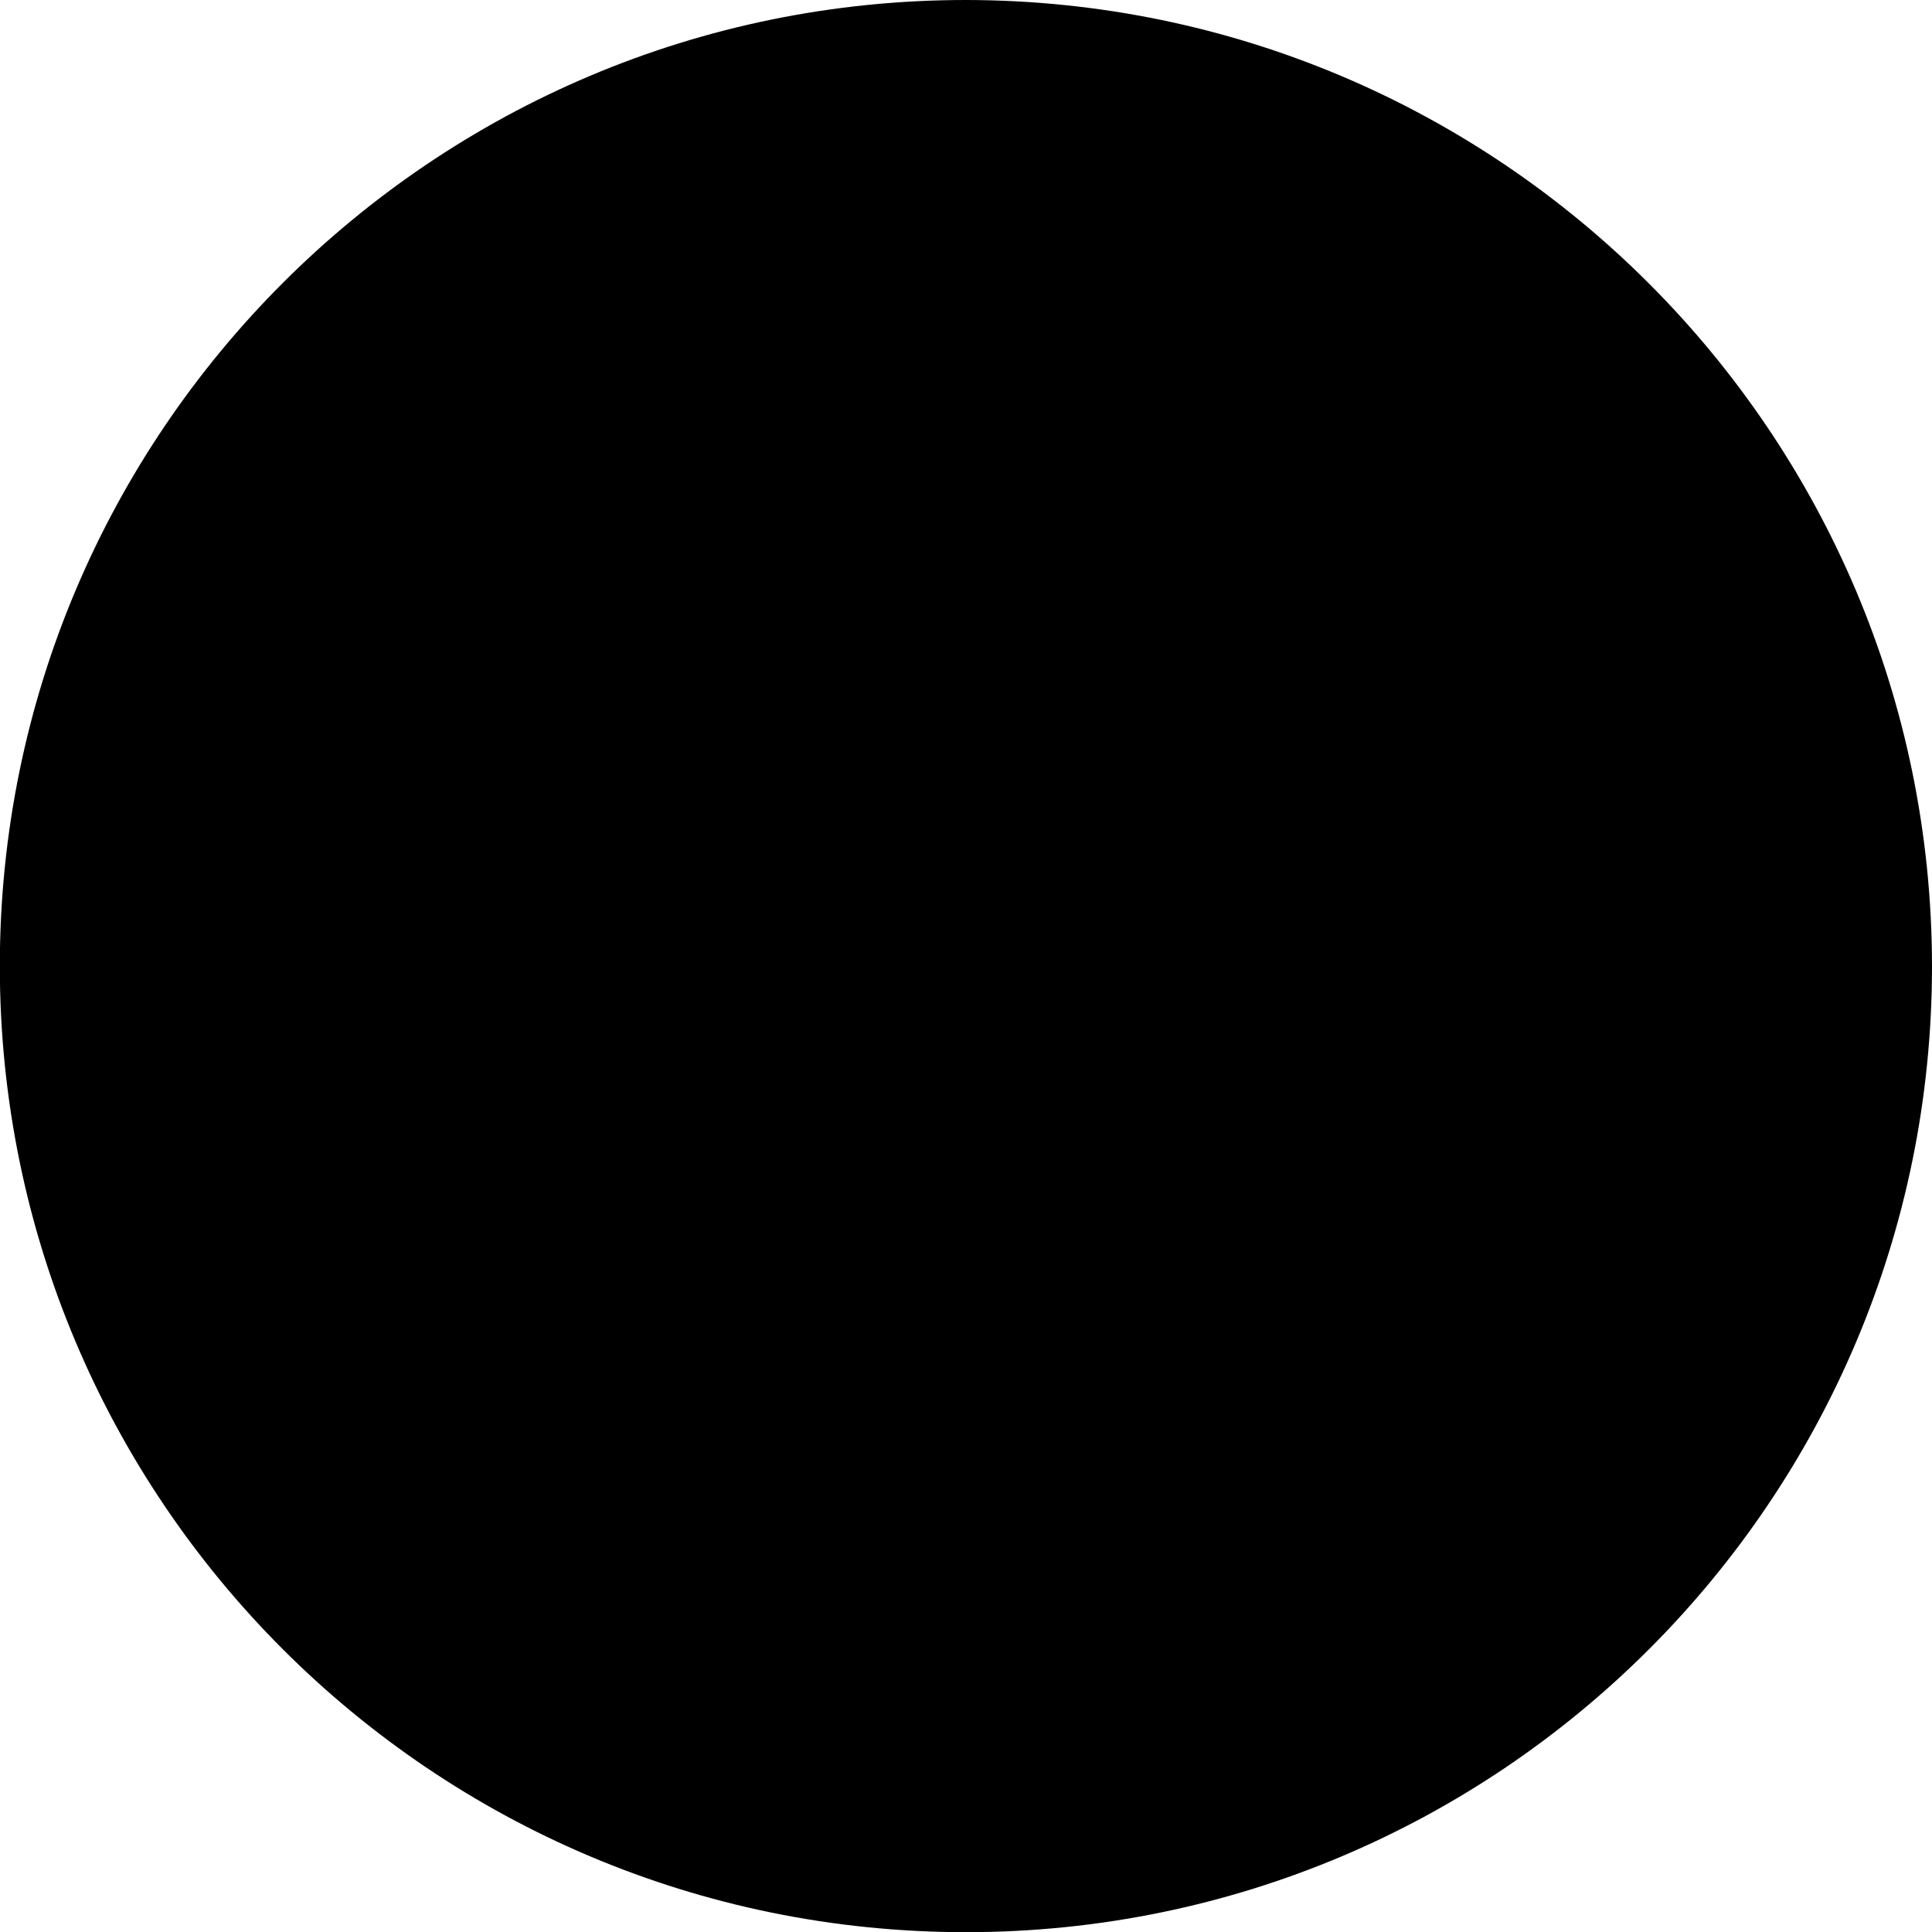
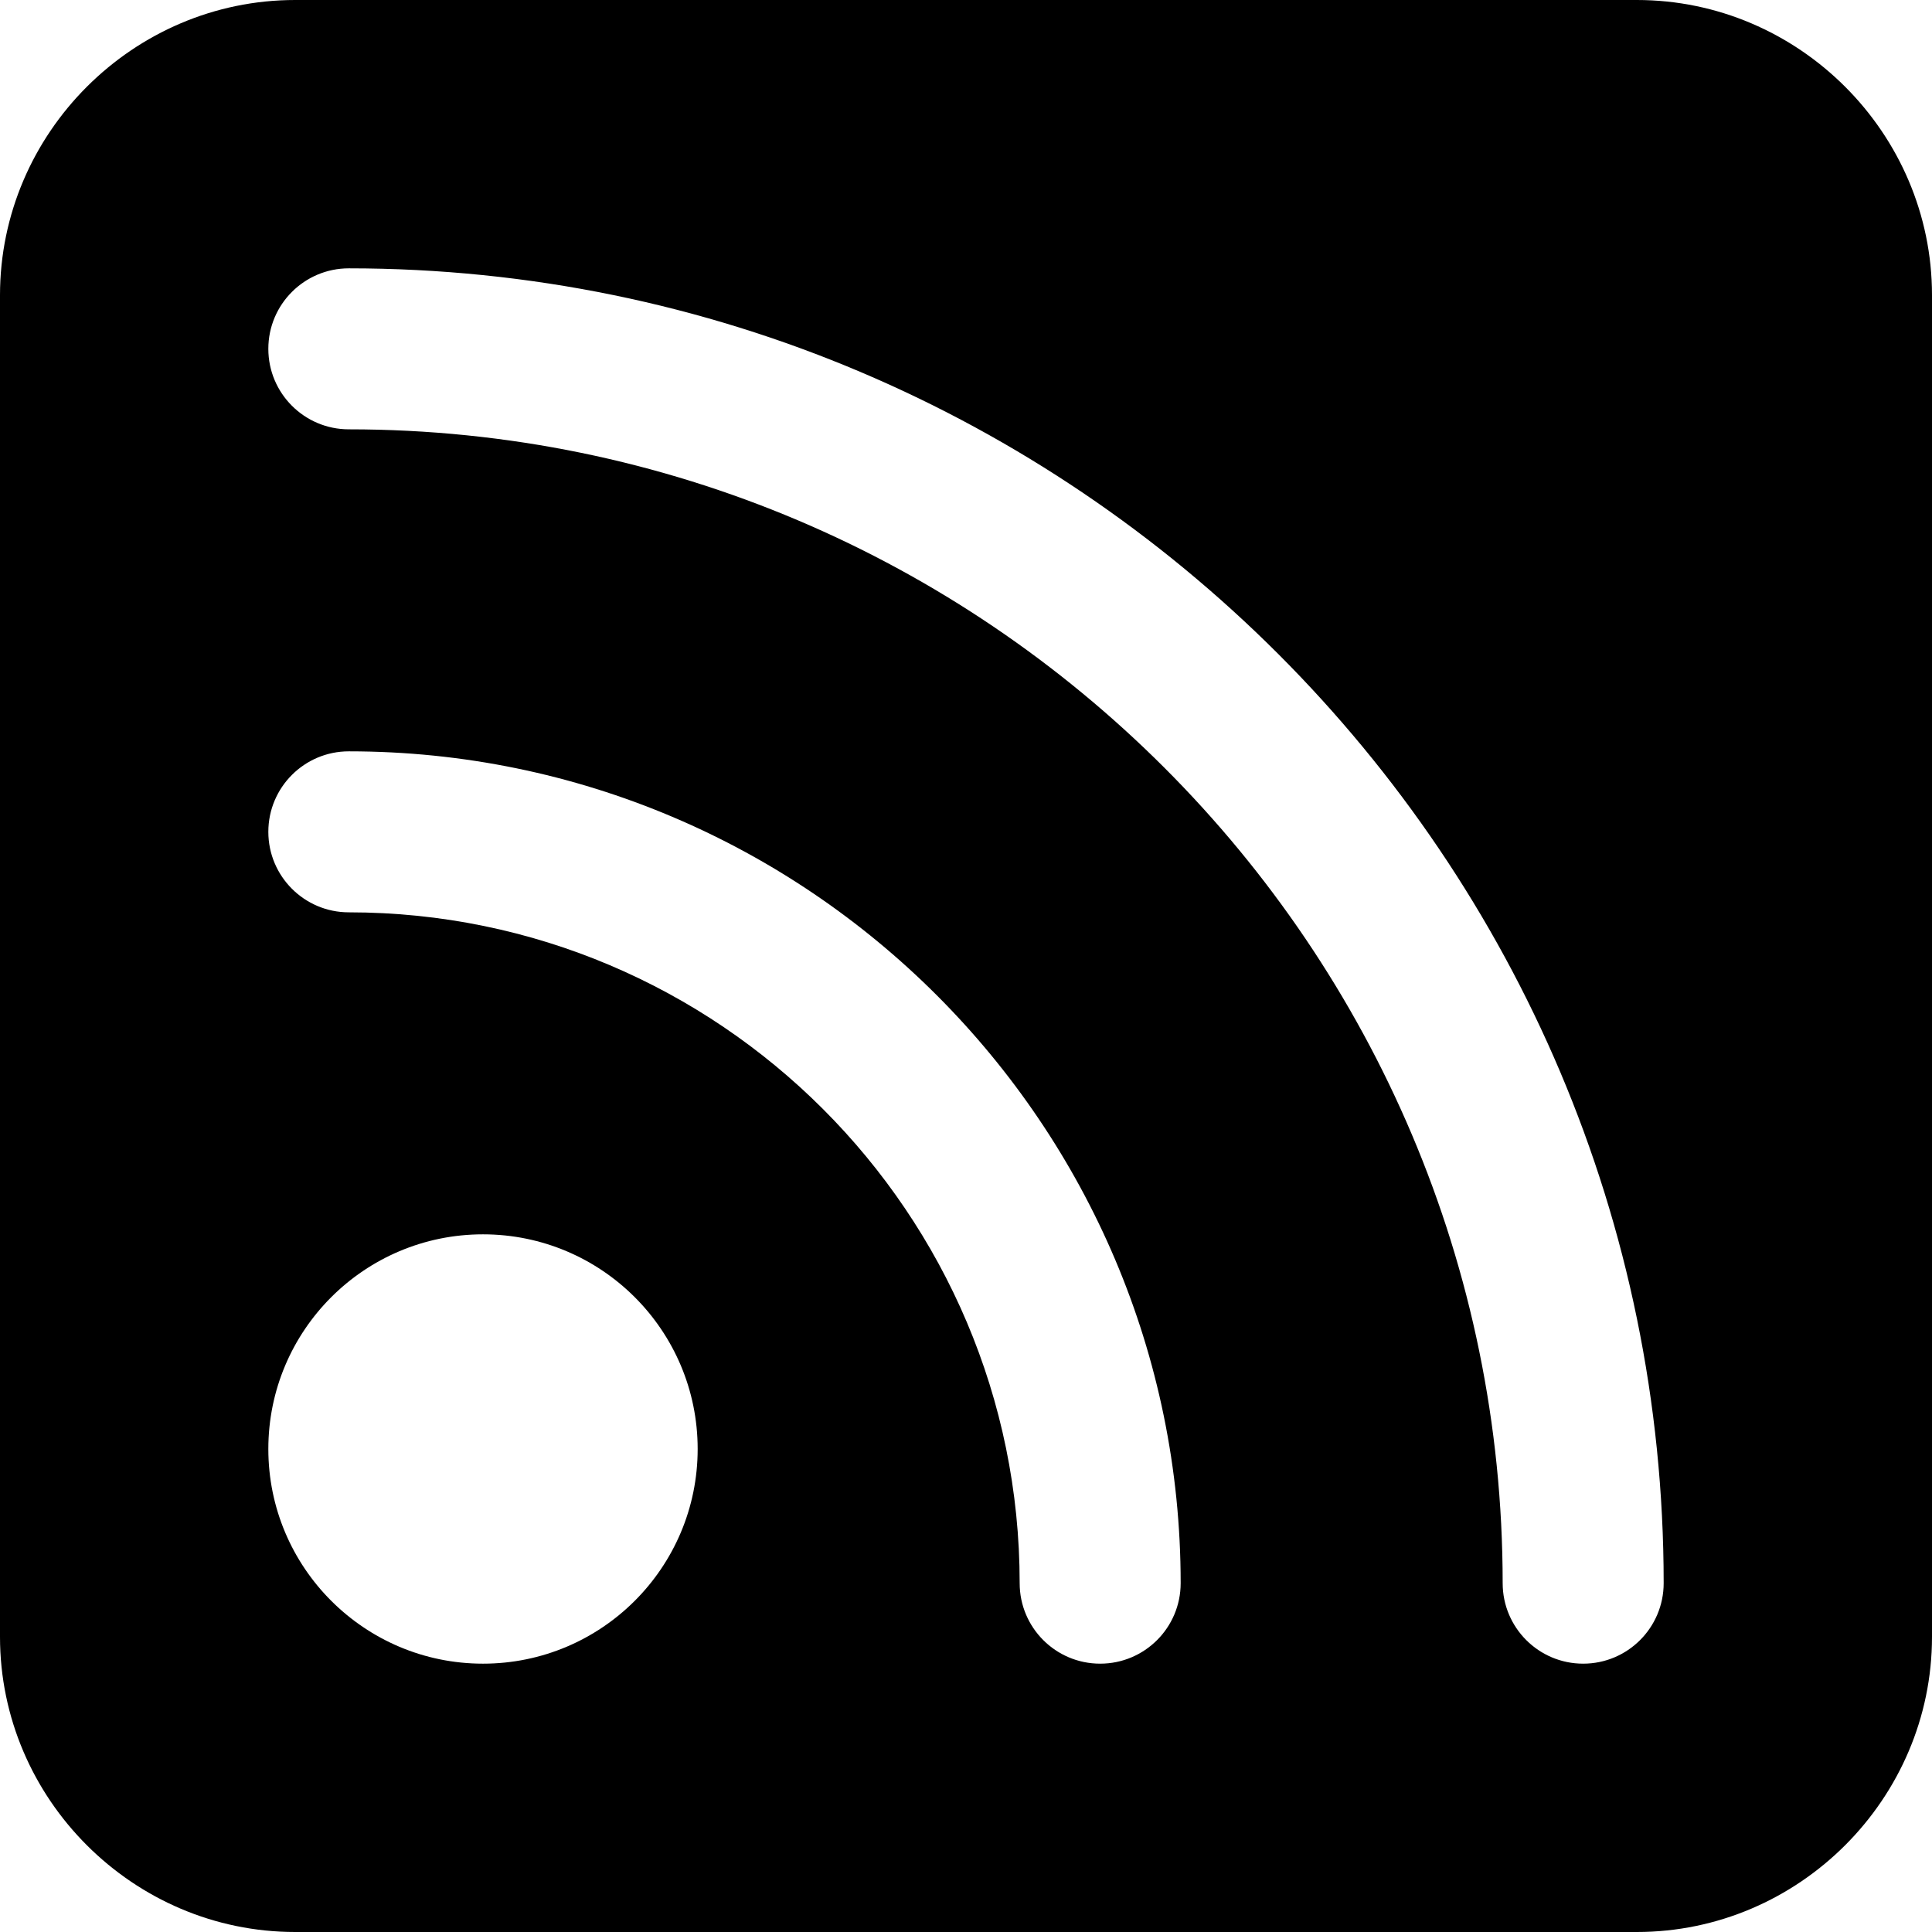
- <svg xmlns="http://www.w3.org/2000/svg" viewBox="0 0 110.11 110.11">
-   <g id="graphics">
-     <path d="M55.06,0a55.06,55.06,0,1,0,55.05,55.06A55.12,55.12,0,0,0,55.06,0Z" />
-   </g>
+ <svg xmlns="http://www.w3.org/2000/svg" fill="#000000" viewBox="6 6 36 36">
+   <path d="M 11.5 6 C 8.48 6 6 8.48 6 11.5 L 6 36.5 C 6 39.52 8.48 42 11.5 42 L 36.5 42 C 39.52 42 42 39.52 42 36.5 L 42 11.5 C 42 8.48 39.52 6 36.5 6 L 11.5 6 z M 12.5 11 C 26.009 11 37 21.99 37 35.5 C 37 36.328 36.329 37 35.5 37 C 34.671 37 34 36.328 34 35.5 C 34 23.645 24.355 14 12.5 14 C 11.671 14 11 13.328 11 12.5 C 11 11.672 11.671 11 12.5 11 z M 12.5 20 C 21.047 20 28 26.953 28 35.5 C 28 36.328 27.329 37 26.5 37 C 25.671 37 25 36.328 25 35.5 C 25 28.607 19.393 23 12.5 23 C 11.671 23 11 22.328 11 21.5 C 11 20.672 11.671 20 12.5 20 z M 15 29 C 17.209 29 19 30.791 19 33 C 19 35.209 17.209 37 15 37 C 12.791 37 11 35.209 11 33 C 11 30.791 12.791 29 15 29 z" />
</svg>
